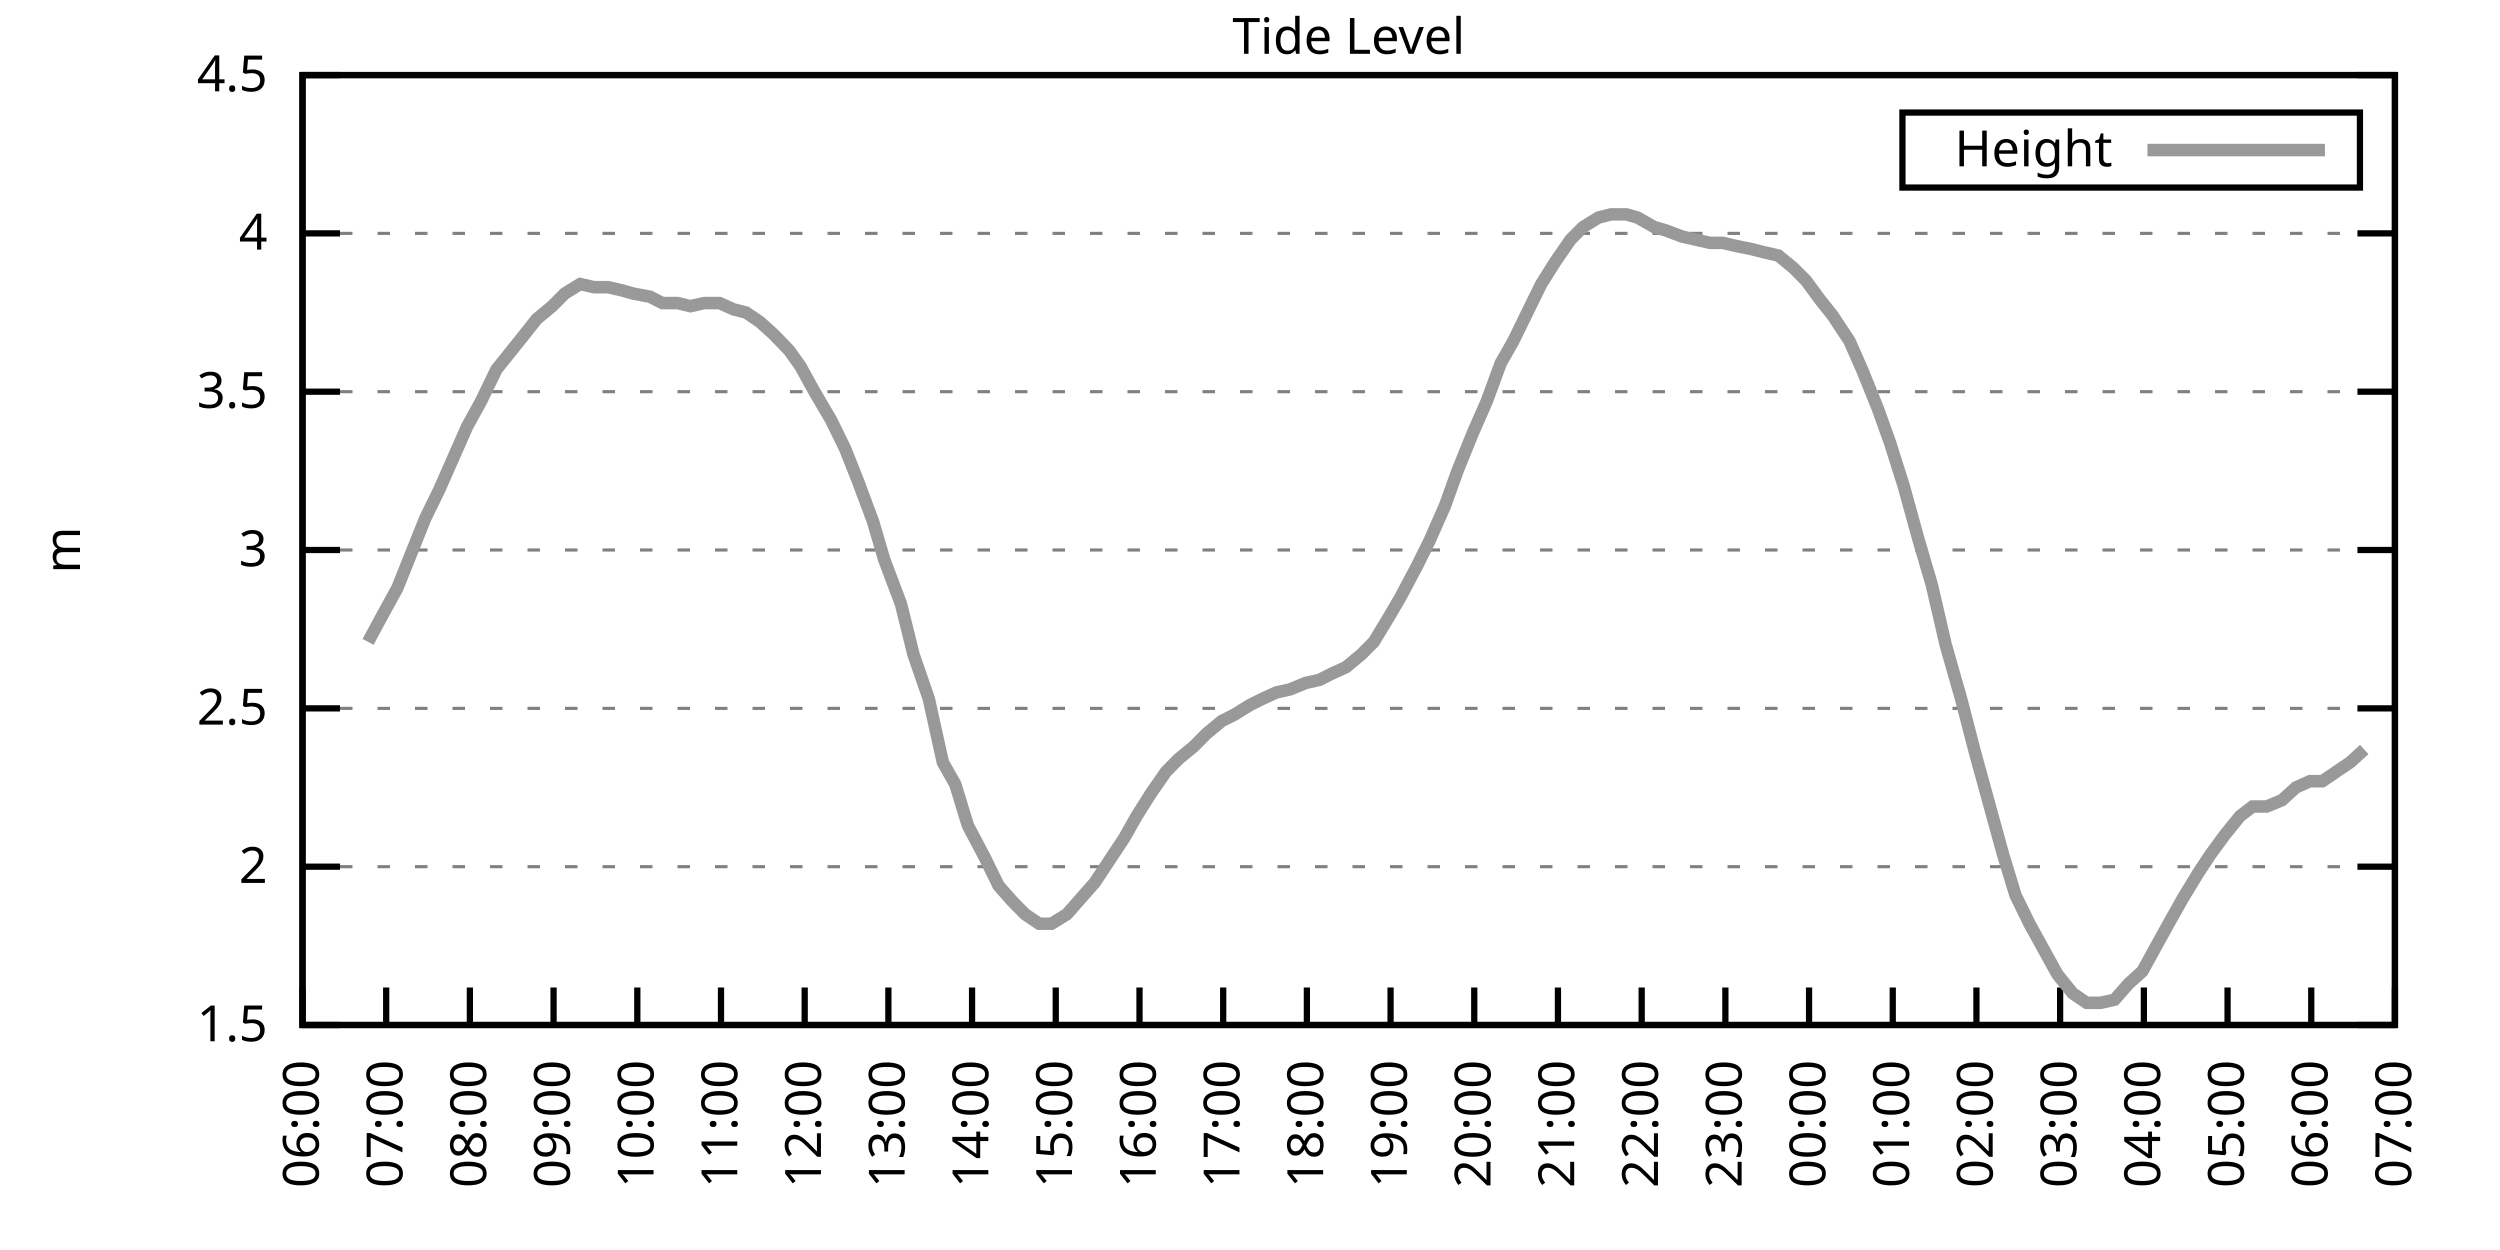
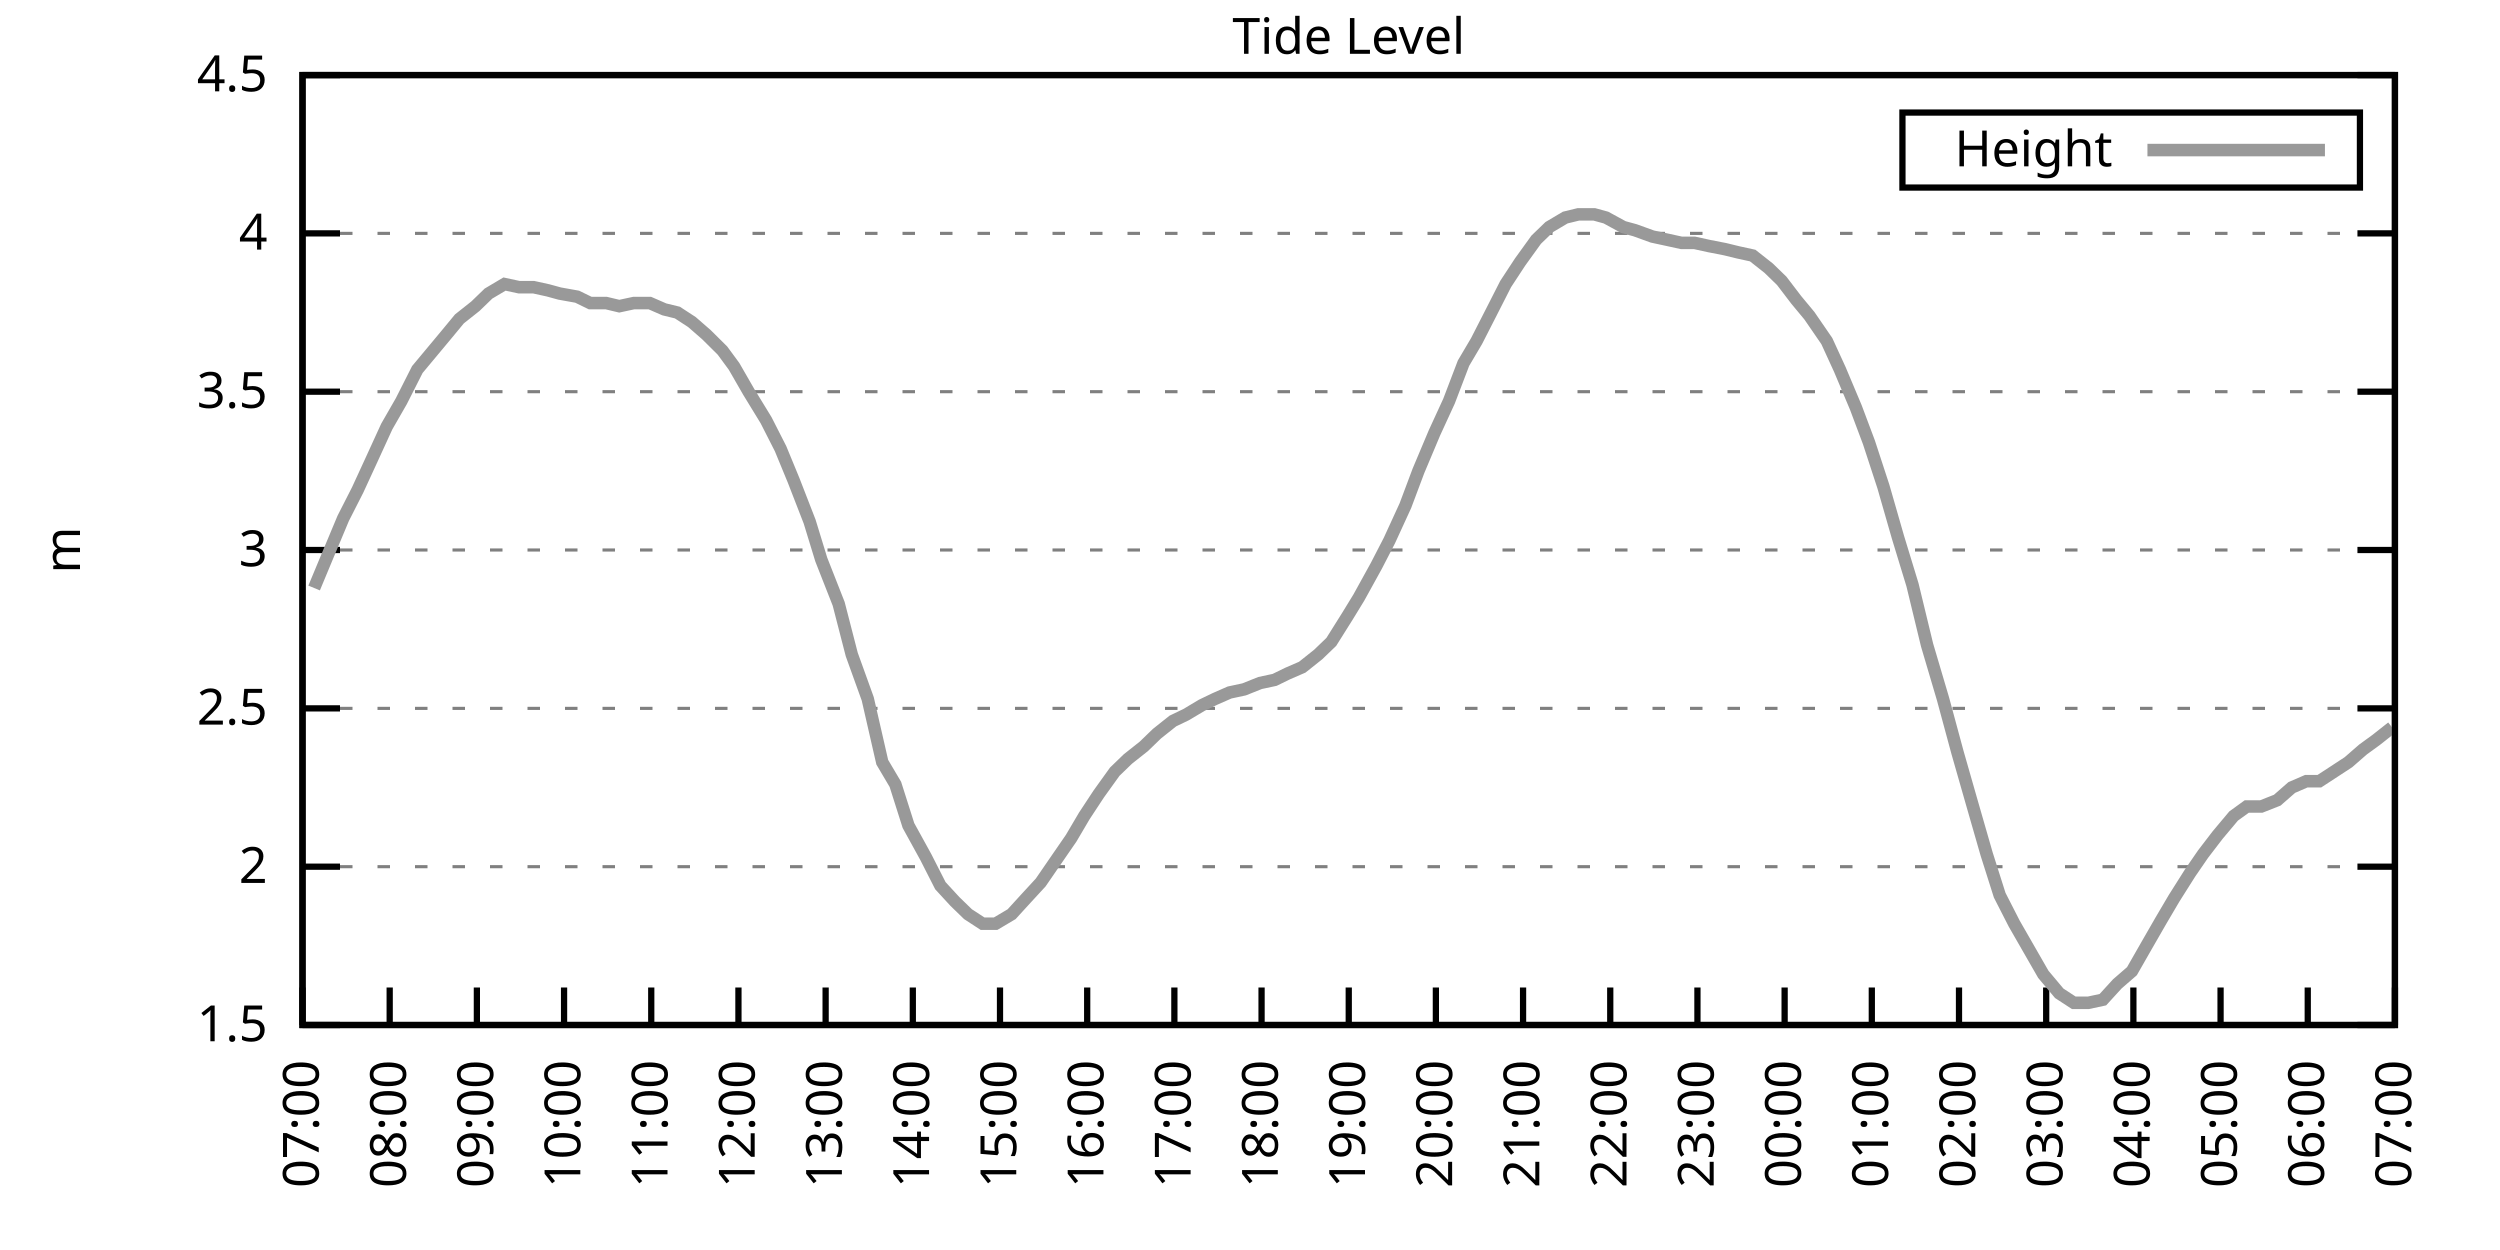
<svg xmlns="http://www.w3.org/2000/svg" xmlns:xlink="http://www.w3.org/1999/xlink" width="400" height="200" viewBox="0 0 400 200">
  <g id="gnuplot_canvas">
    <rect x="0" y="0" width="400" height="200" fill="none" />
    <defs>
      <circle id="gpDot" r="0.5" stroke-width="0.5" stroke="currentColor" />
      <path id="gpPt0" stroke-width="0.333" stroke="currentColor" d="M-1,0 h2 M0,-1 v2" />
      <path id="gpPt1" stroke-width="0.333" stroke="currentColor" d="M-1,-1 L1,1 M1,-1 L-1,1" />
      <path id="gpPt2" stroke-width="0.333" stroke="currentColor" d="M-1,0 L1,0 M0,-1 L0,1 M-1,-1 L1,1 M-1,1 L1,-1" />
      <rect id="gpPt3" stroke-width="0.333" stroke="currentColor" x="-1" y="-1" width="2" height="2" />
      <rect id="gpPt4" stroke-width="0.333" stroke="currentColor" fill="currentColor" x="-1" y="-1" width="2" height="2" />
      <circle id="gpPt5" stroke-width="0.333" stroke="currentColor" cx="0" cy="0" r="1" />
      <use xlink:href="#gpPt5" id="gpPt6" fill="currentColor" stroke="none" />
      <path id="gpPt7" stroke-width="0.333" stroke="currentColor" d="M0,-1.33 L-1.33,0.67 L1.33,0.67 z" />
      <use xlink:href="#gpPt7" id="gpPt8" fill="currentColor" stroke="none" />
      <use xlink:href="#gpPt7" id="gpPt9" stroke="currentColor" transform="rotate(180)" />
      <use xlink:href="#gpPt9" id="gpPt10" fill="currentColor" stroke="none" />
      <use xlink:href="#gpPt3" id="gpPt11" stroke="currentColor" transform="rotate(45)" />
      <use xlink:href="#gpPt11" id="gpPt12" fill="currentColor" stroke="none" />
      <path id="gpPt13" stroke-width="0.333" stroke="currentColor" d="M0,1.330 L1.265,0.411 L0.782,-1.067 L-0.782,-1.076 L-1.265,0.411 z" />
      <use xlink:href="#gpPt13" id="gpPt14" fill="currentColor" stroke="none" />
      <filter id="textbox" filterUnits="objectBoundingBox" x="0" y="0" height="1" width="1">
        <feFlood flood-color="white" flood-opacity="1" result="bgnd" />
        <feComposite in="SourceGraphic" in2="bgnd" operator="atop" />
      </filter>
      <filter id="greybox" filterUnits="objectBoundingBox" x="0" y="0" height="1" width="1">
        <feFlood flood-color="lightgrey" flood-opacity="1" result="grey" />
        <feComposite in="SourceGraphic" in2="grey" operator="atop" />
      </filter>
    </defs>
    <g fill="none" color="white" stroke="currentColor" stroke-width="1.00" stroke-linecap="butt" stroke-linejoin="miter">
</g>
    <g fill="none" color="black" stroke="currentColor" stroke-width="1.00" stroke-linecap="butt" stroke-linejoin="miter">
      <g stroke="none" shape-rendering="crispEdges">
        <polygon fill="rgb(255, 255, 255)" points="48.40,164.00 383.18,164.00 383.18,12.02 48.40,12.02 " />
      </g>
    </g>
    <g fill="none" color="black" stroke="currentColor" stroke-width="1.00" stroke-linecap="butt" stroke-linejoin="miter">
</g>
    <g fill="none" color="black" stroke="black" stroke-width="0.50" stroke-linecap="butt" stroke-linejoin="miter">
</g>
    <g fill="none" color="gray" stroke="currentColor" stroke-width="0.50" stroke-linecap="butt" stroke-linejoin="miter">
      <path stroke="gray" stroke-dasharray="2,4" class="gridline" d="M48.40,164.00 L383.19,164.00  " />
    </g>
    <g fill="none" color="gray" stroke="gray" stroke-width="1.00" stroke-linecap="butt" stroke-linejoin="miter">
</g>
    <g fill="none" color="black" stroke="currentColor" stroke-width="1.00" stroke-linecap="butt" stroke-linejoin="miter">
      <path stroke="black" d="M48.40,164.00 L54.40,164.00 M383.19,164.00 L377.19,164.00  " />
      <g transform="translate(42.80,166.60)" stroke="none" fill="black" font-family="Sans" font-size="8.00" text-anchor="end">
        <text>
          <tspan font-family="Sans"> 1.5</tspan>
        </text>
      </g>
    </g>
    <g fill="none" color="black" stroke="currentColor" stroke-width="1.00" stroke-linecap="butt" stroke-linejoin="miter">
</g>
    <g fill="none" color="black" stroke="black" stroke-width="0.50" stroke-linecap="butt" stroke-linejoin="miter">
</g>
    <g fill="none" color="gray" stroke="currentColor" stroke-width="0.50" stroke-linecap="butt" stroke-linejoin="miter">
      <path stroke="gray" stroke-dasharray="2,4" class="gridline" d="M48.40,138.67 L383.19,138.67  " />
    </g>
    <g fill="none" color="gray" stroke="gray" stroke-width="1.00" stroke-linecap="butt" stroke-linejoin="miter">
</g>
    <g fill="none" color="black" stroke="currentColor" stroke-width="1.00" stroke-linecap="butt" stroke-linejoin="miter">
      <path stroke="black" d="M48.40,138.67 L54.40,138.67 M383.19,138.67 L377.19,138.67  " />
      <g transform="translate(42.80,141.27)" stroke="none" fill="black" font-family="Sans" font-size="8.00" text-anchor="end">
        <text>
          <tspan font-family="Sans"> 2</tspan>
        </text>
      </g>
    </g>
    <g fill="none" color="black" stroke="currentColor" stroke-width="1.00" stroke-linecap="butt" stroke-linejoin="miter">
</g>
    <g fill="none" color="black" stroke="black" stroke-width="0.50" stroke-linecap="butt" stroke-linejoin="miter">
</g>
    <g fill="none" color="gray" stroke="currentColor" stroke-width="0.50" stroke-linecap="butt" stroke-linejoin="miter">
      <path stroke="gray" stroke-dasharray="2,4" class="gridline" d="M48.40,113.34 L383.19,113.34  " />
    </g>
    <g fill="none" color="gray" stroke="gray" stroke-width="1.00" stroke-linecap="butt" stroke-linejoin="miter">
</g>
    <g fill="none" color="black" stroke="currentColor" stroke-width="1.00" stroke-linecap="butt" stroke-linejoin="miter">
      <path stroke="black" d="M48.40,113.34 L54.40,113.34 M383.19,113.34 L377.19,113.34  " />
      <g transform="translate(42.80,115.94)" stroke="none" fill="black" font-family="Sans" font-size="8.00" text-anchor="end">
        <text>
          <tspan font-family="Sans"> 2.5</tspan>
        </text>
      </g>
    </g>
    <g fill="none" color="black" stroke="currentColor" stroke-width="1.00" stroke-linecap="butt" stroke-linejoin="miter">
</g>
    <g fill="none" color="black" stroke="black" stroke-width="0.50" stroke-linecap="butt" stroke-linejoin="miter">
</g>
    <g fill="none" color="gray" stroke="currentColor" stroke-width="0.50" stroke-linecap="butt" stroke-linejoin="miter">
      <path stroke="gray" stroke-dasharray="2,4" class="gridline" d="M48.40,88.00 L383.19,88.00  " />
    </g>
    <g fill="none" color="gray" stroke="gray" stroke-width="1.00" stroke-linecap="butt" stroke-linejoin="miter">
</g>
    <g fill="none" color="black" stroke="currentColor" stroke-width="1.00" stroke-linecap="butt" stroke-linejoin="miter">
      <path stroke="black" d="M48.40,88.00 L54.40,88.00 M383.19,88.00 L377.19,88.00  " />
      <g transform="translate(42.80,90.60)" stroke="none" fill="black" font-family="Sans" font-size="8.00" text-anchor="end">
        <text>
          <tspan font-family="Sans"> 3</tspan>
        </text>
      </g>
    </g>
    <g fill="none" color="black" stroke="currentColor" stroke-width="1.00" stroke-linecap="butt" stroke-linejoin="miter">
</g>
    <g fill="none" color="black" stroke="black" stroke-width="0.50" stroke-linecap="butt" stroke-linejoin="miter">
</g>
    <g fill="none" color="gray" stroke="currentColor" stroke-width="0.50" stroke-linecap="butt" stroke-linejoin="miter">
      <path stroke="gray" stroke-dasharray="2,4" class="gridline" d="M48.40,62.67 L383.19,62.67  " />
    </g>
    <g fill="none" color="gray" stroke="gray" stroke-width="1.00" stroke-linecap="butt" stroke-linejoin="miter">
</g>
    <g fill="none" color="black" stroke="currentColor" stroke-width="1.00" stroke-linecap="butt" stroke-linejoin="miter">
      <path stroke="black" d="M48.40,62.67 L54.40,62.67 M383.19,62.67 L377.19,62.67  " />
      <g transform="translate(42.80,65.27)" stroke="none" fill="black" font-family="Sans" font-size="8.00" text-anchor="end">
        <text>
          <tspan font-family="Sans"> 3.5</tspan>
        </text>
      </g>
    </g>
    <g fill="none" color="black" stroke="currentColor" stroke-width="1.00" stroke-linecap="butt" stroke-linejoin="miter">
</g>
    <g fill="none" color="black" stroke="black" stroke-width="0.50" stroke-linecap="butt" stroke-linejoin="miter">
</g>
    <g fill="none" color="gray" stroke="currentColor" stroke-width="0.50" stroke-linecap="butt" stroke-linejoin="miter">
      <path stroke="gray" stroke-dasharray="2,4" class="gridline" d="M48.40,37.34 L383.19,37.34  " />
    </g>
    <g fill="none" color="gray" stroke="gray" stroke-width="1.00" stroke-linecap="butt" stroke-linejoin="miter">
</g>
    <g fill="none" color="black" stroke="currentColor" stroke-width="1.00" stroke-linecap="butt" stroke-linejoin="miter">
      <path stroke="black" d="M48.40,37.34 L54.40,37.34 M383.19,37.34 L377.19,37.34  " />
      <g transform="translate(42.80,39.94)" stroke="none" fill="black" font-family="Sans" font-size="8.00" text-anchor="end">
        <text>
          <tspan font-family="Sans"> 4</tspan>
        </text>
      </g>
    </g>
    <g fill="none" color="black" stroke="currentColor" stroke-width="1.00" stroke-linecap="butt" stroke-linejoin="miter">
</g>
    <g fill="none" color="black" stroke="black" stroke-width="0.50" stroke-linecap="butt" stroke-linejoin="miter">
</g>
    <g fill="none" color="gray" stroke="currentColor" stroke-width="0.50" stroke-linecap="butt" stroke-linejoin="miter">
      <path stroke="gray" stroke-dasharray="2,4" class="gridline" d="M48.40,12.01 L383.19,12.01  " />
    </g>
    <g fill="none" color="gray" stroke="gray" stroke-width="1.00" stroke-linecap="butt" stroke-linejoin="miter">
</g>
    <g fill="none" color="black" stroke="currentColor" stroke-width="1.00" stroke-linecap="butt" stroke-linejoin="miter">
      <path stroke="black" d="M48.40,12.01 L54.40,12.01 M383.19,12.01 L377.19,12.01  " />
      <g transform="translate(42.80,14.61)" stroke="none" fill="black" font-family="Sans" font-size="8.00" text-anchor="end">
        <text>
          <tspan font-family="Sans"> 4.5</tspan>
        </text>
      </g>
    </g>
    <g fill="none" color="black" stroke="currentColor" stroke-width="1.00" stroke-linecap="butt" stroke-linejoin="miter">
      <path stroke="black" d="M48.40,164.00 L48.40,158.00  " />
      <g transform="translate(51.00,169.60) rotate(270.00)" stroke="none" fill="black" font-family="Sans" font-size="8.00" text-anchor="end">
        <text>
-           <tspan font-family="Sans">06:00</tspan>
-         </text>
-       </g>
-     </g>
-     <g fill="none" color="black" stroke="currentColor" stroke-width="1.00" stroke-linecap="butt" stroke-linejoin="miter">
-       <path stroke="black" d="M61.79,164.00 L61.79,158.00  " />
-       <g transform="translate(64.39,169.60) rotate(270.00)" stroke="none" fill="black" font-family="Sans" font-size="8.00" text-anchor="end">
-         <text>
          <tspan font-family="Sans">07:00</tspan>
        </text>
      </g>
    </g>
    <g fill="none" color="black" stroke="currentColor" stroke-width="1.00" stroke-linecap="butt" stroke-linejoin="miter">
-       <path stroke="black" d="M75.18,164.00 L75.18,158.00  " />
-       <g transform="translate(77.78,169.60) rotate(270.00)" stroke="none" fill="black" font-family="Sans" font-size="8.00" text-anchor="end">
+       <path stroke="black" d="M62.35,164.00 L62.35,158.00  " />
+       <g transform="translate(64.95,169.60) rotate(270.00)" stroke="none" fill="black" font-family="Sans" font-size="8.00" text-anchor="end">
        <text>
          <tspan font-family="Sans">08:00</tspan>
        </text>
      </g>
    </g>
    <g fill="none" color="black" stroke="currentColor" stroke-width="1.00" stroke-linecap="butt" stroke-linejoin="miter">
-       <path stroke="black" d="M88.57,164.00 L88.57,158.00  " />
-       <g transform="translate(91.17,169.60) rotate(270.00)" stroke="none" fill="black" font-family="Sans" font-size="8.00" text-anchor="end">
+       <path stroke="black" d="M76.30,164.00 L76.30,158.00  " />
+       <g transform="translate(78.90,169.60) rotate(270.00)" stroke="none" fill="black" font-family="Sans" font-size="8.00" text-anchor="end">
        <text>
          <tspan font-family="Sans">09:00</tspan>
        </text>
      </g>
    </g>
    <g fill="none" color="black" stroke="currentColor" stroke-width="1.00" stroke-linecap="butt" stroke-linejoin="miter">
-       <path stroke="black" d="M101.97,164.00 L101.97,158.00  " />
-       <g transform="translate(104.57,169.60) rotate(270.00)" stroke="none" fill="black" font-family="Sans" font-size="8.00" text-anchor="end">
+       <path stroke="black" d="M90.25,164.00 L90.25,158.00  " />
+       <g transform="translate(92.85,169.60) rotate(270.00)" stroke="none" fill="black" font-family="Sans" font-size="8.00" text-anchor="end">
        <text>
          <tspan font-family="Sans">10:00</tspan>
        </text>
      </g>
    </g>
    <g fill="none" color="black" stroke="currentColor" stroke-width="1.00" stroke-linecap="butt" stroke-linejoin="miter">
-       <path stroke="black" d="M115.36,164.00 L115.36,158.00  " />
-       <g transform="translate(117.96,169.60) rotate(270.00)" stroke="none" fill="black" font-family="Sans" font-size="8.00" text-anchor="end">
+       <path stroke="black" d="M104.20,164.00 L104.20,158.00  " />
+       <g transform="translate(106.80,169.60) rotate(270.00)" stroke="none" fill="black" font-family="Sans" font-size="8.00" text-anchor="end">
        <text>
          <tspan font-family="Sans">11:00</tspan>
        </text>
      </g>
    </g>
    <g fill="none" color="black" stroke="currentColor" stroke-width="1.00" stroke-linecap="butt" stroke-linejoin="miter">
-       <path stroke="black" d="M128.75,164.00 L128.75,158.00  " />
-       <g transform="translate(131.35,169.60) rotate(270.00)" stroke="none" fill="black" font-family="Sans" font-size="8.00" text-anchor="end">
+       <path stroke="black" d="M118.15,164.00 L118.15,158.00  " />
+       <g transform="translate(120.75,169.60) rotate(270.00)" stroke="none" fill="black" font-family="Sans" font-size="8.00" text-anchor="end">
        <text>
          <tspan font-family="Sans">12:00</tspan>
        </text>
      </g>
    </g>
    <g fill="none" color="black" stroke="currentColor" stroke-width="1.00" stroke-linecap="butt" stroke-linejoin="miter">
-       <path stroke="black" d="M142.14,164.00 L142.14,158.00  " />
-       <g transform="translate(144.74,169.60) rotate(270.00)" stroke="none" fill="black" font-family="Sans" font-size="8.00" text-anchor="end">
+       <path stroke="black" d="M132.10,164.00 L132.10,158.00  " />
+       <g transform="translate(134.70,169.60) rotate(270.00)" stroke="none" fill="black" font-family="Sans" font-size="8.00" text-anchor="end">
        <text>
          <tspan font-family="Sans">13:00</tspan>
        </text>
      </g>
    </g>
    <g fill="none" color="black" stroke="currentColor" stroke-width="1.00" stroke-linecap="butt" stroke-linejoin="miter">
-       <path stroke="black" d="M155.53,164.00 L155.53,158.00  " />
-       <g transform="translate(158.13,169.60) rotate(270.00)" stroke="none" fill="black" font-family="Sans" font-size="8.00" text-anchor="end">
+       <path stroke="black" d="M146.05,164.00 L146.05,158.00  " />
+       <g transform="translate(148.65,169.60) rotate(270.00)" stroke="none" fill="black" font-family="Sans" font-size="8.00" text-anchor="end">
        <text>
          <tspan font-family="Sans">14:00</tspan>
        </text>
      </g>
    </g>
    <g fill="none" color="black" stroke="currentColor" stroke-width="1.00" stroke-linecap="butt" stroke-linejoin="miter">
-       <path stroke="black" d="M168.92,164.00 L168.92,158.00  " />
-       <g transform="translate(171.52,169.60) rotate(270.00)" stroke="none" fill="black" font-family="Sans" font-size="8.00" text-anchor="end">
+       <path stroke="black" d="M160.00,164.00 L160.00,158.00  " />
+       <g transform="translate(162.60,169.60) rotate(270.00)" stroke="none" fill="black" font-family="Sans" font-size="8.00" text-anchor="end">
        <text>
          <tspan font-family="Sans">15:00</tspan>
        </text>
      </g>
    </g>
    <g fill="none" color="black" stroke="currentColor" stroke-width="1.00" stroke-linecap="butt" stroke-linejoin="miter">
-       <path stroke="black" d="M182.32,164.00 L182.32,158.00  " />
-       <g transform="translate(184.92,169.60) rotate(270.00)" stroke="none" fill="black" font-family="Sans" font-size="8.00" text-anchor="end">
+       <path stroke="black" d="M173.95,164.00 L173.95,158.00  " />
+       <g transform="translate(176.55,169.60) rotate(270.00)" stroke="none" fill="black" font-family="Sans" font-size="8.00" text-anchor="end">
        <text>
          <tspan font-family="Sans">16:00</tspan>
        </text>
      </g>
    </g>
    <g fill="none" color="black" stroke="currentColor" stroke-width="1.00" stroke-linecap="butt" stroke-linejoin="miter">
-       <path stroke="black" d="M195.71,164.00 L195.71,158.00  " />
-       <g transform="translate(198.31,169.60) rotate(270.00)" stroke="none" fill="black" font-family="Sans" font-size="8.00" text-anchor="end">
+       <path stroke="black" d="M187.90,164.00 L187.90,158.00  " />
+       <g transform="translate(190.50,169.60) rotate(270.00)" stroke="none" fill="black" font-family="Sans" font-size="8.00" text-anchor="end">
        <text>
          <tspan font-family="Sans">17:00</tspan>
        </text>
      </g>
    </g>
    <g fill="none" color="black" stroke="currentColor" stroke-width="1.00" stroke-linecap="butt" stroke-linejoin="miter">
-       <path stroke="black" d="M209.10,164.00 L209.10,158.00  " />
-       <g transform="translate(211.70,169.60) rotate(270.00)" stroke="none" fill="black" font-family="Sans" font-size="8.00" text-anchor="end">
+       <path stroke="black" d="M201.85,164.00 L201.85,158.00  " />
+       <g transform="translate(204.45,169.60) rotate(270.00)" stroke="none" fill="black" font-family="Sans" font-size="8.00" text-anchor="end">
        <text>
          <tspan font-family="Sans">18:00</tspan>
        </text>
      </g>
    </g>
    <g fill="none" color="black" stroke="currentColor" stroke-width="1.00" stroke-linecap="butt" stroke-linejoin="miter">
-       <path stroke="black" d="M222.49,164.00 L222.49,158.00  " />
-       <g transform="translate(225.09,169.60) rotate(270.00)" stroke="none" fill="black" font-family="Sans" font-size="8.00" text-anchor="end">
+       <path stroke="black" d="M215.80,164.00 L215.80,158.00  " />
+       <g transform="translate(218.40,169.60) rotate(270.00)" stroke="none" fill="black" font-family="Sans" font-size="8.00" text-anchor="end">
        <text>
          <tspan font-family="Sans">19:00</tspan>
        </text>
      </g>
    </g>
    <g fill="none" color="black" stroke="currentColor" stroke-width="1.00" stroke-linecap="butt" stroke-linejoin="miter">
-       <path stroke="black" d="M235.88,164.00 L235.88,158.00  " />
-       <g transform="translate(238.48,169.60) rotate(270.00)" stroke="none" fill="black" font-family="Sans" font-size="8.00" text-anchor="end">
+       <path stroke="black" d="M229.74,164.00 L229.74,158.00  " />
+       <g transform="translate(232.34,169.60) rotate(270.00)" stroke="none" fill="black" font-family="Sans" font-size="8.00" text-anchor="end">
        <text>
          <tspan font-family="Sans">20:00</tspan>
        </text>
      </g>
    </g>
    <g fill="none" color="black" stroke="currentColor" stroke-width="1.00" stroke-linecap="butt" stroke-linejoin="miter">
-       <path stroke="black" d="M249.27,164.00 L249.27,158.00  " />
-       <g transform="translate(251.87,169.60) rotate(270.00)" stroke="none" fill="black" font-family="Sans" font-size="8.00" text-anchor="end">
+       <path stroke="black" d="M243.69,164.00 L243.69,158.00  " />
+       <g transform="translate(246.29,169.60) rotate(270.00)" stroke="none" fill="black" font-family="Sans" font-size="8.00" text-anchor="end">
        <text>
          <tspan font-family="Sans">21:00</tspan>
        </text>
      </g>
    </g>
    <g fill="none" color="black" stroke="currentColor" stroke-width="1.00" stroke-linecap="butt" stroke-linejoin="miter">
-       <path stroke="black" d="M262.67,164.00 L262.67,158.00  " />
-       <g transform="translate(265.27,169.60) rotate(270.00)" stroke="none" fill="black" font-family="Sans" font-size="8.00" text-anchor="end">
+       <path stroke="black" d="M257.64,164.00 L257.64,158.00  " />
+       <g transform="translate(260.24,169.60) rotate(270.00)" stroke="none" fill="black" font-family="Sans" font-size="8.00" text-anchor="end">
        <text>
          <tspan font-family="Sans">22:00</tspan>
        </text>
      </g>
    </g>
    <g fill="none" color="black" stroke="currentColor" stroke-width="1.00" stroke-linecap="butt" stroke-linejoin="miter">
-       <path stroke="black" d="M276.06,164.00 L276.06,158.00  " />
-       <g transform="translate(278.66,169.60) rotate(270.00)" stroke="none" fill="black" font-family="Sans" font-size="8.00" text-anchor="end">
+       <path stroke="black" d="M271.59,164.00 L271.59,158.00  " />
+       <g transform="translate(274.19,169.60) rotate(270.00)" stroke="none" fill="black" font-family="Sans" font-size="8.00" text-anchor="end">
        <text>
          <tspan font-family="Sans">23:00</tspan>
        </text>
      </g>
    </g>
    <g fill="none" color="black" stroke="currentColor" stroke-width="1.00" stroke-linecap="butt" stroke-linejoin="miter">
-       <path stroke="black" d="M289.45,164.00 L289.45,158.00  " />
-       <g transform="translate(292.05,169.60) rotate(270.00)" stroke="none" fill="black" font-family="Sans" font-size="8.00" text-anchor="end">
+       <path stroke="black" d="M285.54,164.00 L285.54,158.00  " />
+       <g transform="translate(288.14,169.60) rotate(270.00)" stroke="none" fill="black" font-family="Sans" font-size="8.00" text-anchor="end">
        <text>
          <tspan font-family="Sans">00:00</tspan>
        </text>
      </g>
    </g>
    <g fill="none" color="black" stroke="currentColor" stroke-width="1.00" stroke-linecap="butt" stroke-linejoin="miter">
-       <path stroke="black" d="M302.84,164.00 L302.84,158.00  " />
-       <g transform="translate(305.44,169.60) rotate(270.00)" stroke="none" fill="black" font-family="Sans" font-size="8.00" text-anchor="end">
+       <path stroke="black" d="M299.49,164.00 L299.49,158.00  " />
+       <g transform="translate(302.09,169.60) rotate(270.00)" stroke="none" fill="black" font-family="Sans" font-size="8.00" text-anchor="end">
        <text>
          <tspan font-family="Sans">01:00</tspan>
        </text>
      </g>
    </g>
    <g fill="none" color="black" stroke="currentColor" stroke-width="1.00" stroke-linecap="butt" stroke-linejoin="miter">
-       <path stroke="black" d="M316.23,164.00 L316.23,158.00  " />
-       <g transform="translate(318.83,169.60) rotate(270.00)" stroke="none" fill="black" font-family="Sans" font-size="8.00" text-anchor="end">
+       <path stroke="black" d="M313.44,164.00 L313.44,158.00  " />
+       <g transform="translate(316.04,169.60) rotate(270.00)" stroke="none" fill="black" font-family="Sans" font-size="8.00" text-anchor="end">
        <text>
          <tspan font-family="Sans">02:00</tspan>
        </text>
      </g>
    </g>
    <g fill="none" color="black" stroke="currentColor" stroke-width="1.00" stroke-linecap="butt" stroke-linejoin="miter">
-       <path stroke="black" d="M329.62,164.00 L329.62,158.00  " />
-       <g transform="translate(332.22,169.60) rotate(270.00)" stroke="none" fill="black" font-family="Sans" font-size="8.00" text-anchor="end">
+       <path stroke="black" d="M327.39,164.00 L327.39,158.00  " />
+       <g transform="translate(329.99,169.60) rotate(270.00)" stroke="none" fill="black" font-family="Sans" font-size="8.00" text-anchor="end">
        <text>
          <tspan font-family="Sans">03:00</tspan>
        </text>
      </g>
    </g>
    <g fill="none" color="black" stroke="currentColor" stroke-width="1.00" stroke-linecap="butt" stroke-linejoin="miter">
-       <path stroke="black" d="M343.02,164.00 L343.02,158.00  " />
-       <g transform="translate(345.62,169.60) rotate(270.00)" stroke="none" fill="black" font-family="Sans" font-size="8.00" text-anchor="end">
+       <path stroke="black" d="M341.34,164.00 L341.34,158.00  " />
+       <g transform="translate(343.94,169.60) rotate(270.00)" stroke="none" fill="black" font-family="Sans" font-size="8.00" text-anchor="end">
        <text>
          <tspan font-family="Sans">04:00</tspan>
        </text>
      </g>
    </g>
    <g fill="none" color="black" stroke="currentColor" stroke-width="1.00" stroke-linecap="butt" stroke-linejoin="miter">
-       <path stroke="black" d="M356.41,164.00 L356.41,158.00  " />
-       <g transform="translate(359.01,169.60) rotate(270.00)" stroke="none" fill="black" font-family="Sans" font-size="8.00" text-anchor="end">
+       <path stroke="black" d="M355.29,164.00 L355.29,158.00  " />
+       <g transform="translate(357.89,169.60) rotate(270.00)" stroke="none" fill="black" font-family="Sans" font-size="8.00" text-anchor="end">
        <text>
          <tspan font-family="Sans">05:00</tspan>
        </text>
      </g>
    </g>
    <g fill="none" color="black" stroke="currentColor" stroke-width="1.00" stroke-linecap="butt" stroke-linejoin="miter">
-       <path stroke="black" d="M369.80,164.00 L369.80,158.00  " />
-       <g transform="translate(372.40,169.60) rotate(270.00)" stroke="none" fill="black" font-family="Sans" font-size="8.00" text-anchor="end">
+       <path stroke="black" d="M369.24,164.00 L369.24,158.00  " />
+       <g transform="translate(371.84,169.60) rotate(270.00)" stroke="none" fill="black" font-family="Sans" font-size="8.00" text-anchor="end">
        <text>
          <tspan font-family="Sans">06:00</tspan>
        </text>
      </g>
    </g>
    <g fill="none" color="black" stroke="currentColor" stroke-width="1.00" stroke-linecap="butt" stroke-linejoin="miter">
      <path stroke="black" d="M383.19,164.00 L383.19,158.00  " />
      <g transform="translate(385.79,169.60) rotate(270.00)" stroke="none" fill="black" font-family="Sans" font-size="8.00" text-anchor="end">
        <text>
          <tspan font-family="Sans">07:00</tspan>
        </text>
      </g>
    </g>
    <g fill="none" color="black" stroke="currentColor" stroke-width="1.00" stroke-linecap="butt" stroke-linejoin="miter">
</g>
    <g fill="none" color="black" stroke="currentColor" stroke-width="1.00" stroke-linecap="butt" stroke-linejoin="miter">
      <path stroke="black" d="M48.40,12.01 L48.40,164.00 L383.19,164.00 L383.19,12.01 L48.40,12.01 Z  " />
    </g>
    <g fill="none" color="black" stroke="currentColor" stroke-width="1.00" stroke-linecap="butt" stroke-linejoin="miter">
</g>
    <g fill="none" color="black" stroke="currentColor" stroke-width="1.00" stroke-linecap="butt" stroke-linejoin="miter">
      <path stroke="black" d="M304.39,30.01 L304.39,18.01 L377.59,18.01 L377.59,30.01 L304.39,30.01 Z  " />
    </g>
    <g id="Tide_level_plot_1">
      <g fill="none" color="white" stroke="black" stroke-width="2.00" stroke-linecap="butt" stroke-linejoin="miter">
</g>
      <g fill="none" color="black" stroke="currentColor" stroke-width="2.00" stroke-linecap="butt" stroke-linejoin="miter">
        <g transform="translate(337.99,26.61)" stroke="none" fill="black" font-family="Sans" font-size="8.00" text-anchor="end">
          <text>
            <tspan font-family="Sans">Height</tspan>
          </text>
        </g>
      </g>
      <g fill="none" color="black" stroke="currentColor" stroke-width="2.00" stroke-linecap="butt" stroke-linejoin="miter">
-         <path stroke="rgb(153, 153, 153)" d="M343.59,24.01 L371.99,24.01 M58.89,102.70 L61.35,98.14 L63.58,94.08 L65.81,88.51 L68.04,82.94 L70.27,78.38   L72.28,73.82 L74.74,68.25 L76.97,64.19 L79.42,59.13 L83.89,53.55 L85.90,51.02 L88.35,48.99 L90.36,46.97   L92.82,45.45 L95.05,45.95 L97.28,45.95 L99.51,46.46 L101.30,46.97 L103.98,47.47 L105.98,48.49 L108.44,48.49   L110.45,48.99 L112.68,48.49 L115.13,48.49 L117.37,49.50 L119.38,50.01 L121.61,51.53 L123.84,53.55 L126.29,56.09   L128.08,58.62 L130.31,62.67 L132.99,67.23 L135.22,71.79 L137.23,76.86 L139.69,83.45 L141.47,89.52 L144.15,96.62   L146.16,104.72 L148.61,111.82 L150.85,121.95 L152.85,125.50 L154.86,132.08 L157.54,137.15 L159.77,141.71 L162.01,144.24   L164.01,146.27 L166.25,147.79 L168.25,147.79 L170.71,146.27 L172.94,143.73 L175.17,141.20 L177.18,138.16 L179.86,134.11   L181.87,130.56 L184.10,127.02 L186.56,123.47 L188.57,121.44 L191.02,119.42 L193.03,117.39 L195.48,115.36 L197.49,114.35   L199.95,112.83 L201.96,111.82 L204.19,110.80 L206.42,110.30 L208.88,109.28 L211.11,108.78 L213.12,107.76 L215.35,106.75   L217.80,104.72 L219.81,102.70 L222.27,98.64 L224.05,95.60 L226.73,90.54 L228.74,86.49 L231.20,80.91 L233.20,75.34   L235.66,69.26 L237.89,64.19 L240.12,58.11 L242.13,54.57 L244.36,50.01 L246.60,45.45 L248.83,41.90 L251.28,38.35   L253.29,36.33 L255.75,34.81 L257.76,34.30 L260.21,34.30 L262.00,34.81 L264.67,36.33 L266.46,36.84 L269.14,37.85   L271.37,38.35 L273.60,38.86 L275.61,38.86 L277.84,39.37 L280.30,39.87 L282.31,40.38 L284.54,40.89 L286.99,42.91   L289.00,44.94 L291.23,47.98 L293.24,50.51 L295.92,54.57 L297.93,59.13 L300.39,65.21 L302.39,70.78 L304.63,77.87   L306.86,85.98 L309.09,93.58 L311.32,103.20 L313.78,111.82 L316.01,120.43 L318.24,128.54 L320.47,136.64 L322.48,143.23   L324.71,147.79 L329.18,155.89 L331.63,158.93 L333.86,160.45 L336.10,160.45 L338.33,159.95 L340.56,157.41 L342.79,155.39   L345.02,151.33 L347.26,147.28 L349.26,143.73 L351.72,139.68 L353.73,136.64 L355.96,133.60 L358.42,130.56 L360.42,129.04   L362.66,129.04 L365.11,128.03 L367.34,126.00 L369.58,124.99 L371.58,124.99 L373.82,123.47 L376.05,121.95 L378.28,119.92    " />
+         <path stroke="rgb(153, 153, 153)" d="M343.59,24.01 L371.99,24.01 M50.26,94.08 L52.58,88.51 L54.91,82.94 L57.23,78.38 L59.33,73.82 L61.88,68.25   L64.21,64.19 L66.77,59.13 L71.42,53.55 L73.51,51.02 L76.07,48.99 L78.16,46.97 L80.72,45.45 L83.04,45.95   L85.37,45.95 L87.69,46.46 L89.55,46.97 L92.34,47.47 L94.43,48.49 L96.99,48.49 L99.08,48.99 L101.41,48.49   L103.97,48.49 L106.29,49.50 L108.38,50.01 L110.71,51.53 L113.03,53.55 L115.59,56.09 L117.45,58.62 L119.78,62.67   L122.57,67.23 L124.89,71.79 L126.98,76.86 L129.54,83.45 L131.40,89.52 L134.19,96.62 L136.28,104.72 L138.84,111.82   L141.16,121.95 L143.26,125.50 L145.35,132.08 L148.14,137.15 L150.46,141.71 L152.79,144.24 L154.88,146.27 L157.21,147.79   L159.30,147.79 L161.86,146.27 L164.18,143.73 L166.51,141.20 L168.60,138.16 L171.39,134.11 L173.48,130.56 L175.81,127.02   L178.36,123.47 L180.46,121.44 L183.01,119.42 L185.11,117.39 L187.66,115.36 L189.76,114.35 L192.31,112.83 L194.41,111.82   L196.73,110.80 L199.06,110.30 L201.61,109.28 L203.94,108.78 L206.03,107.76 L208.36,106.75 L210.91,104.72 L213.01,102.70   L215.56,98.64 L217.42,95.60 L220.21,90.54 L222.30,86.49 L224.86,80.91 L226.95,75.34 L229.51,69.26 L231.84,64.19   L234.16,58.11 L236.25,54.57 L238.58,50.01 L240.90,45.45 L243.23,41.90 L245.79,38.35 L247.88,36.33 L250.44,34.81   L252.53,34.30 L255.09,34.30 L256.95,34.81 L259.74,36.33 L261.60,36.84 L264.39,37.85 L266.71,38.35 L269.04,38.86   L271.13,38.86 L273.45,39.37 L276.01,39.87 L278.10,40.38 L280.43,40.89 L282.99,42.91 L285.08,44.94 L287.40,47.98   L289.50,50.51 L292.29,54.57 L294.38,59.13 L296.94,65.21 L299.03,70.78 L301.35,77.87 L303.68,85.98 L306.00,93.58   L308.33,103.20 L310.88,111.82 L313.21,120.43 L315.53,128.54 L317.86,136.64 L319.95,143.23 L322.28,147.79 L326.93,155.89   L329.48,158.93 L331.81,160.45 L334.13,160.45 L336.46,159.95 L338.78,157.41 L341.11,155.39 L343.43,151.33 L345.76,147.28   L347.85,143.73 L350.41,139.68 L352.50,136.64 L354.83,133.60 L357.38,130.56 L359.48,129.04 L361.80,129.04 L364.36,128.03   L366.68,126.00 L369.01,124.99 L371.10,124.99 L373.43,123.47 L375.75,121.95 L378.08,119.92 L380.17,118.40 L382.73,116.38    " />
      </g>
    </g>
    <g fill="none" color="black" stroke="currentColor" stroke-width="2.00" stroke-linecap="butt" stroke-linejoin="miter">
</g>
    <g fill="none" color="black" stroke="black" stroke-width="1.00" stroke-linecap="butt" stroke-linejoin="miter">
</g>
    <g fill="none" color="black" stroke="currentColor" stroke-width="1.00" stroke-linecap="butt" stroke-linejoin="miter">
      <path stroke="black" d="M48.40,12.01 L48.40,164.00 L383.19,164.00 L383.19,12.01 L48.40,12.01 Z  " />
      <g transform="translate(12.80,88.01) rotate(270.00)" stroke="none" fill="black" font-family="Sans" font-size="8.00" text-anchor="middle">
        <text>
          <tspan font-family="Sans">m</tspan>
        </text>
      </g>
    </g>
    <g fill="none" color="black" stroke="currentColor" stroke-width="1.00" stroke-linecap="butt" stroke-linejoin="miter">
</g>
    <g fill="none" color="black" stroke="currentColor" stroke-width="1.00" stroke-linecap="butt" stroke-linejoin="miter">
      <g transform="translate(215.79,8.61)" stroke="none" fill="black" font-family="Sans" font-size="8.00" text-anchor="middle">
        <text>
          <tspan font-family="Sans">Tide Level</tspan>
        </text>
      </g>
    </g>
    <g fill="none" color="black" stroke="currentColor" stroke-width="1.00" stroke-linecap="butt" stroke-linejoin="miter">
</g>
  </g>
</svg>
